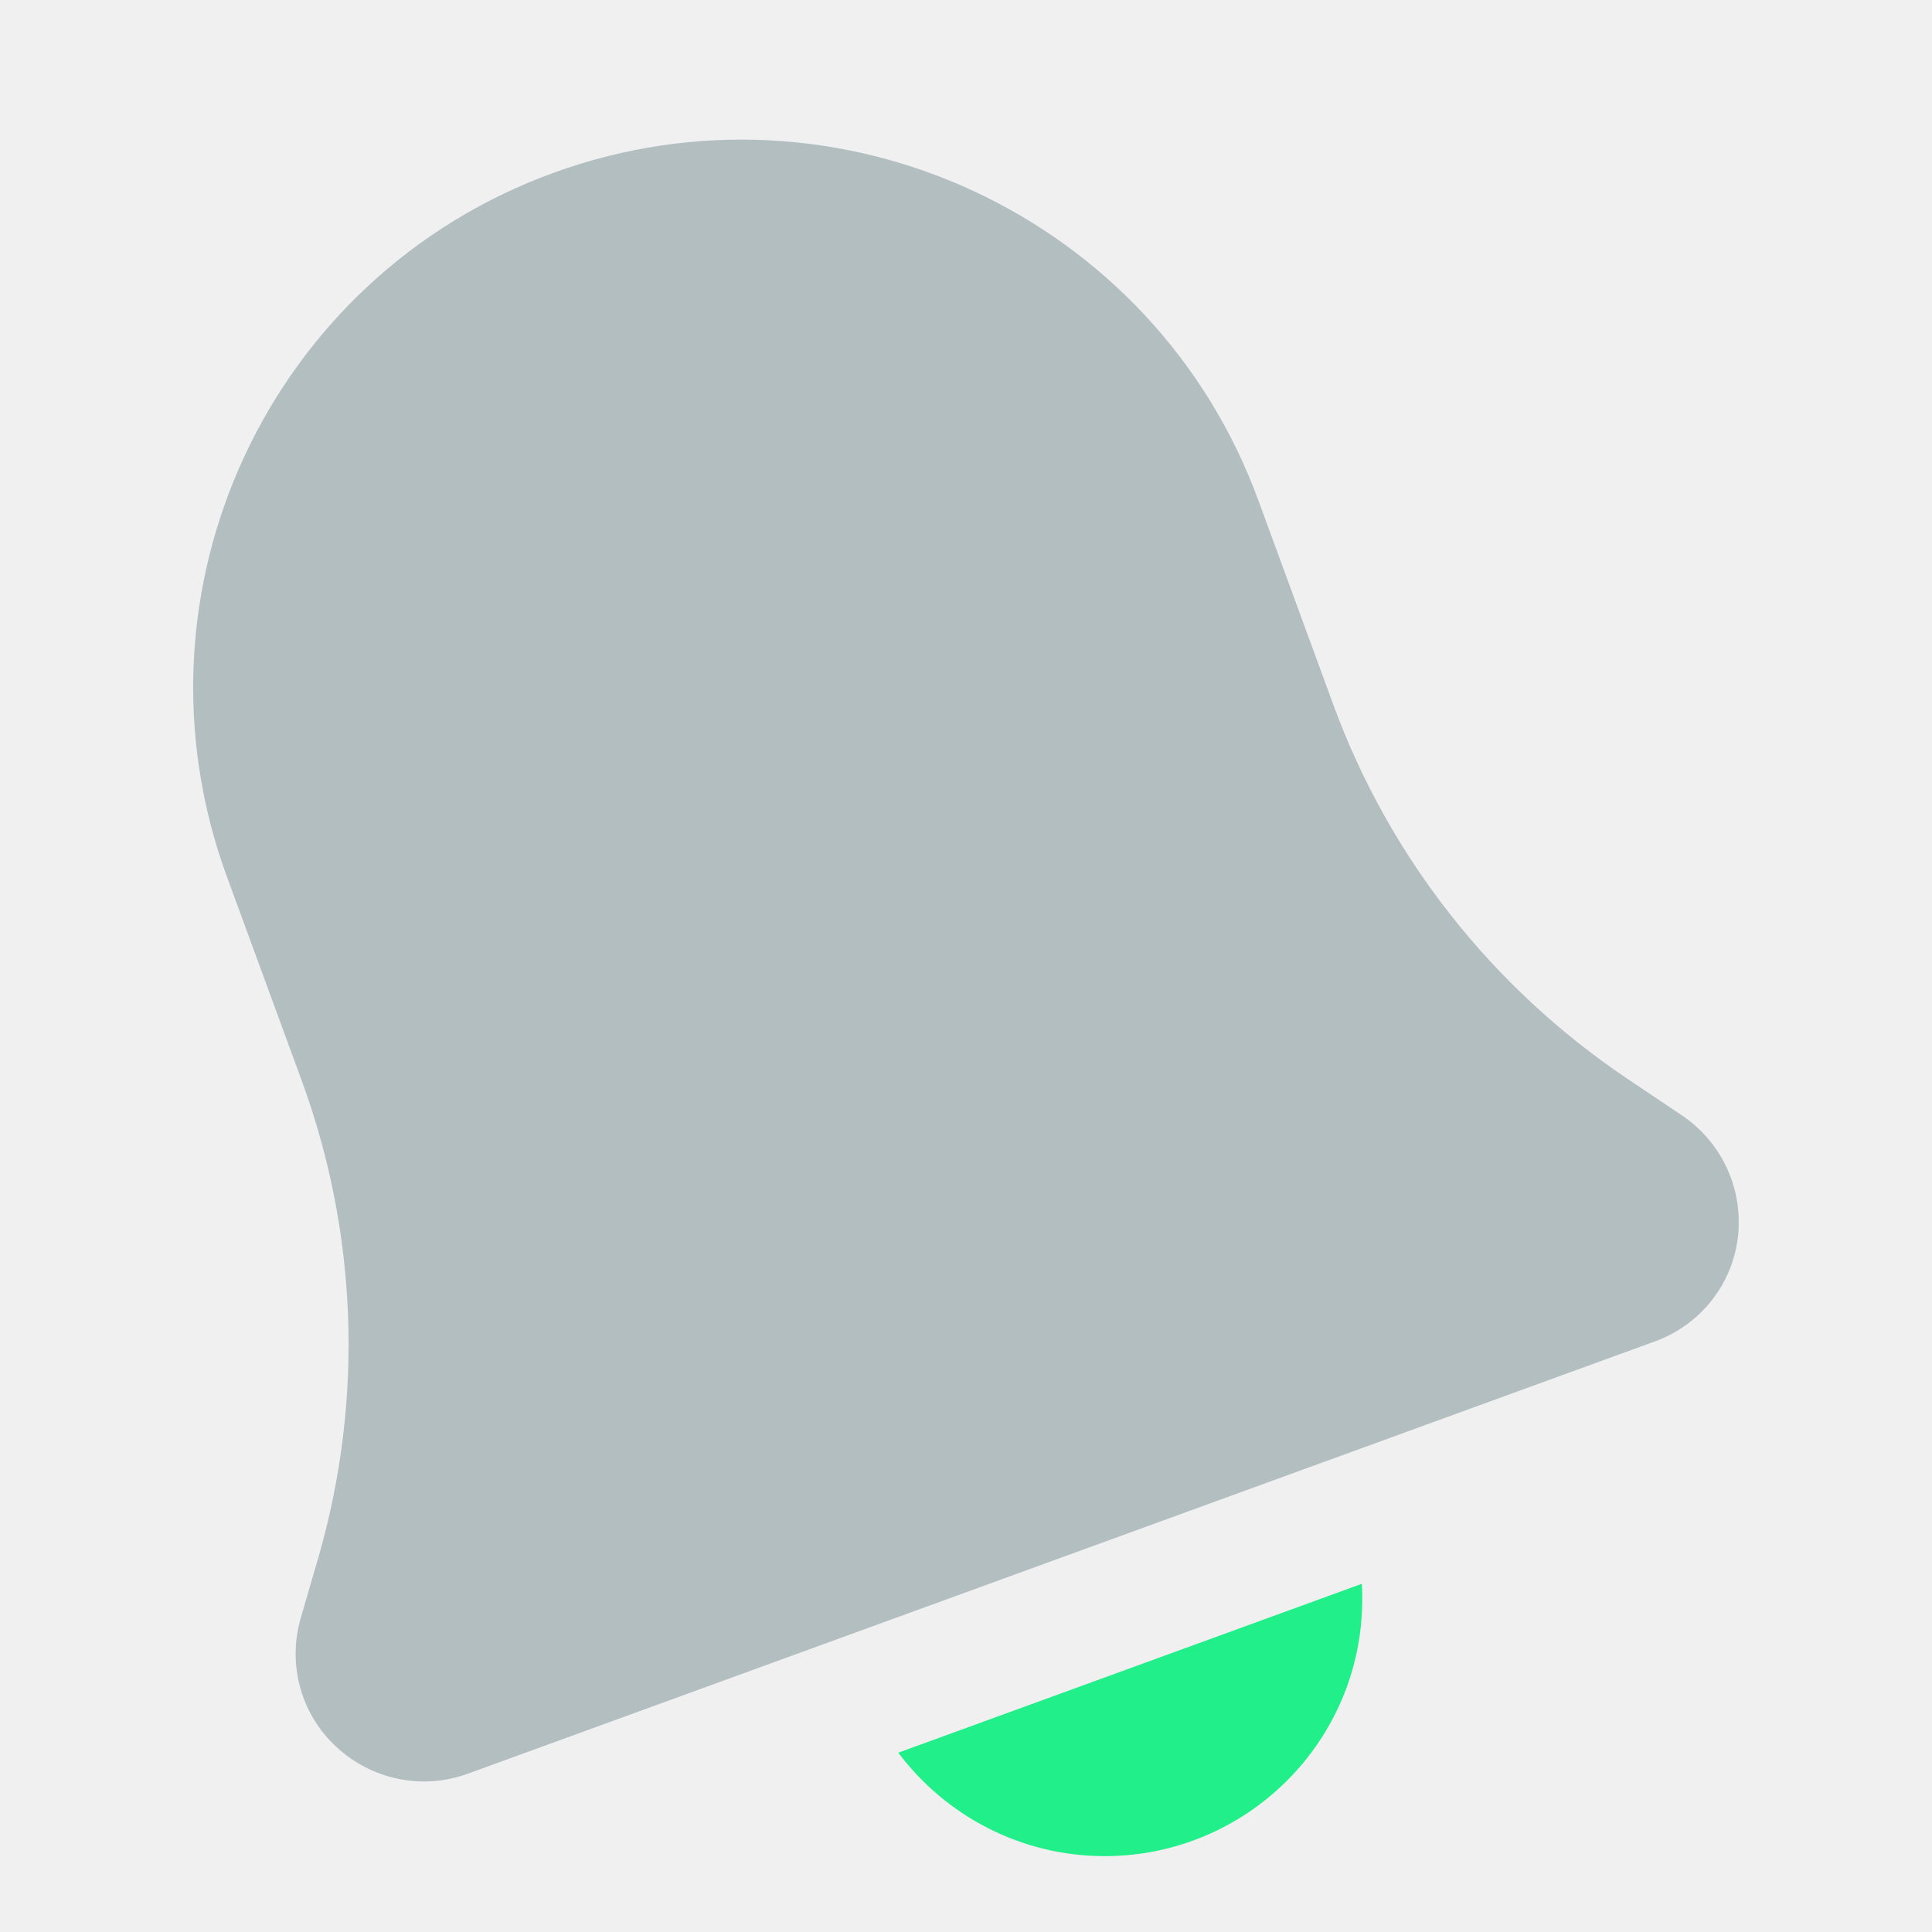
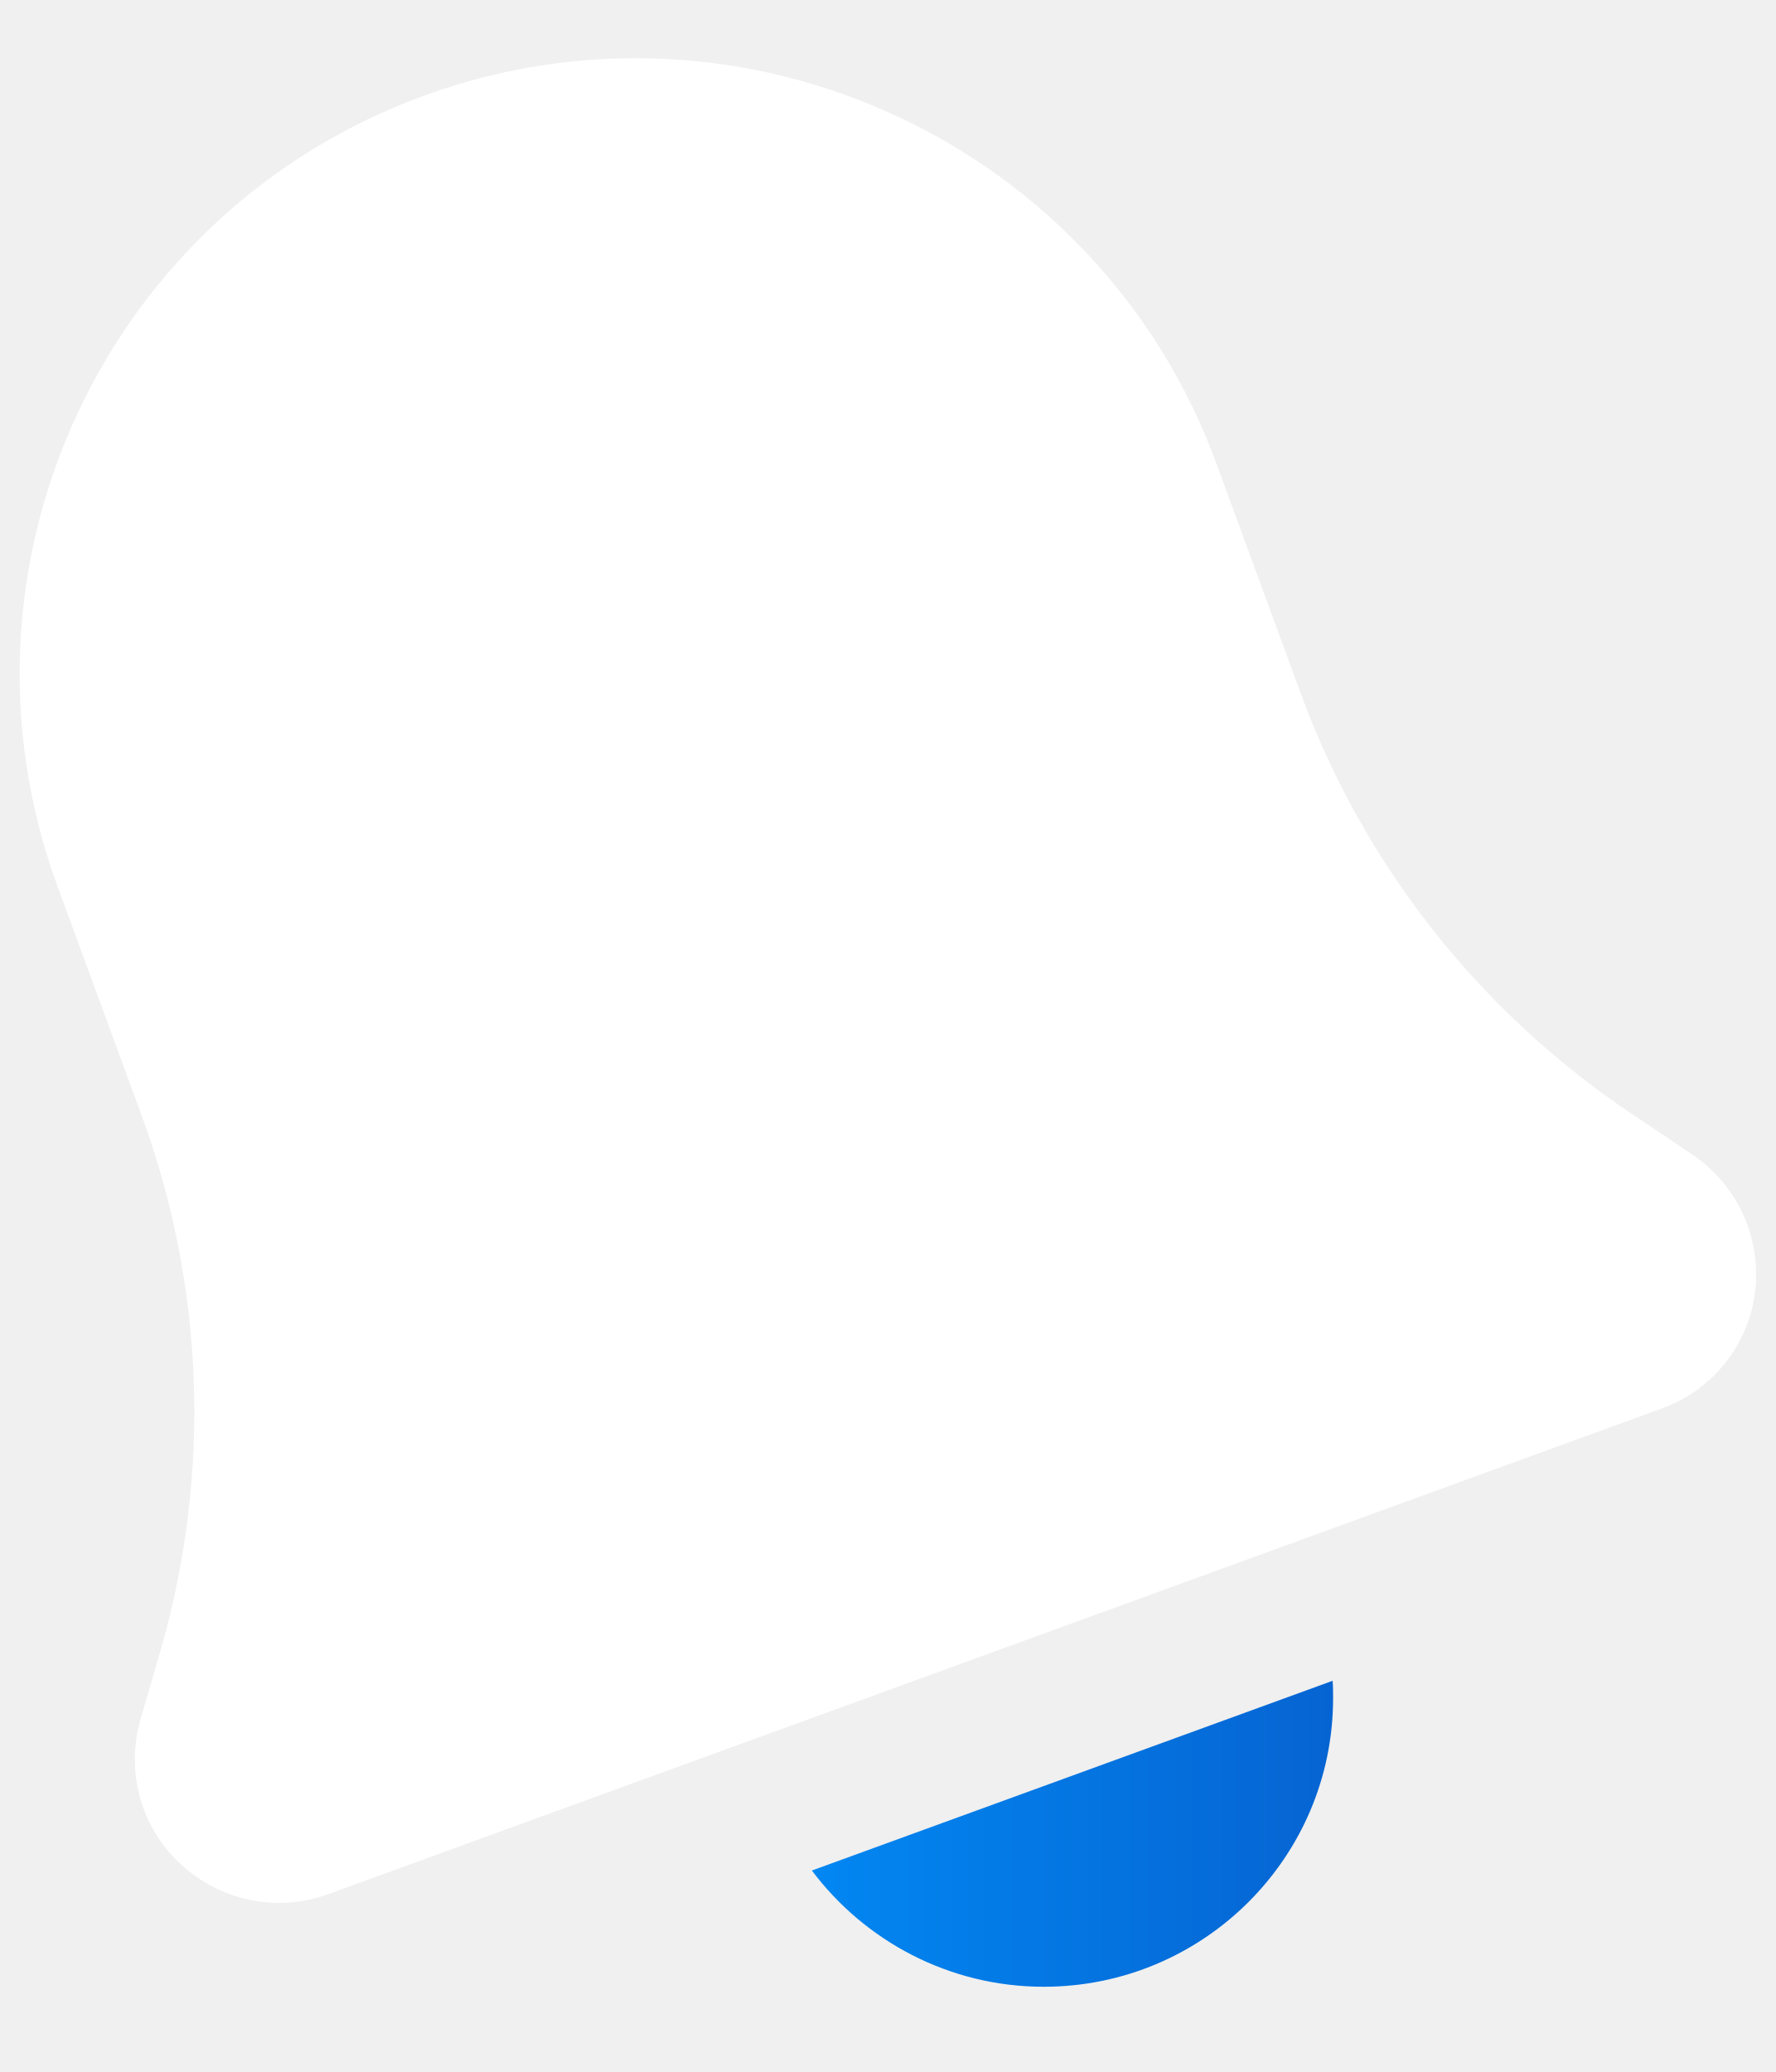
- <svg xmlns="http://www.w3.org/2000/svg" width="22" height="22" viewBox="0 0 22 22" fill="none">
-   <path d="M2.582 9.978L3.436 12.306C4.073 14.043 4.141 15.934 3.632 17.712L3.423 18.43C3.273 18.958 3.427 19.521 3.832 19.894C4.236 20.267 4.809 20.385 5.323 20.199L18.844 15.275C19.358 15.089 19.727 14.63 19.79 14.084C19.799 14.025 19.799 13.97 19.799 13.911C19.799 13.429 19.558 12.975 19.154 12.702L18.531 12.284C16.994 11.251 15.821 9.765 15.184 8.028L14.33 5.7C13.143 2.458 9.547 0.79 6.305 1.967C3.063 3.145 1.395 6.732 2.582 9.978Z" fill="#B3BEC1" />
-   <path d="M12.579 21.136C14.198 21.136 15.512 19.826 15.512 18.212C15.512 18.153 15.512 18.094 15.507 18.035L10.229 19.958C10.765 20.672 11.62 21.136 12.579 21.136Z" fill="#21EF89" />
+ <svg xmlns="http://www.w3.org/2000/svg" width="18" height="21" viewBox="0 0 18 21" fill="none">
+   <path d="M0.581 8.978L1.436 11.306C2.073 13.043 2.141 14.934 1.632 16.712L1.423 17.43C1.273 17.958 1.427 18.521 1.832 18.894C2.236 19.267 2.809 19.385 3.323 19.199L16.844 14.275C17.358 14.089 17.727 13.63 17.79 13.084C17.799 13.025 17.799 12.97 17.799 12.911C17.799 12.429 17.558 11.975 17.154 11.702L16.531 11.284C14.994 10.251 13.821 8.765 13.184 7.028L12.33 4.7C11.143 1.458 7.547 -0.21 4.305 0.967C1.063 2.145 -0.605 5.732 0.581 8.978Z" fill="white" />
+   <path d="M10.579 20.136C12.198 20.136 13.512 18.826 13.512 17.212C13.512 17.153 13.512 17.094 13.507 17.035L8.229 18.958C8.765 19.672 9.62 20.136 10.579 20.136Z" fill="url(#paint0_linear_79_19308)" />
+   <defs>
+     <linearGradient id="paint0_linear_79_19308" x1="8.229" y1="18.585" x2="13.512" y2="18.585" gradientUnits="userSpaceOnUse">
+       <stop stop-color="#0287F2" />
+       <stop offset="1" stop-color="#0664D2" />
+     </linearGradient>
+   </defs>
</svg>
